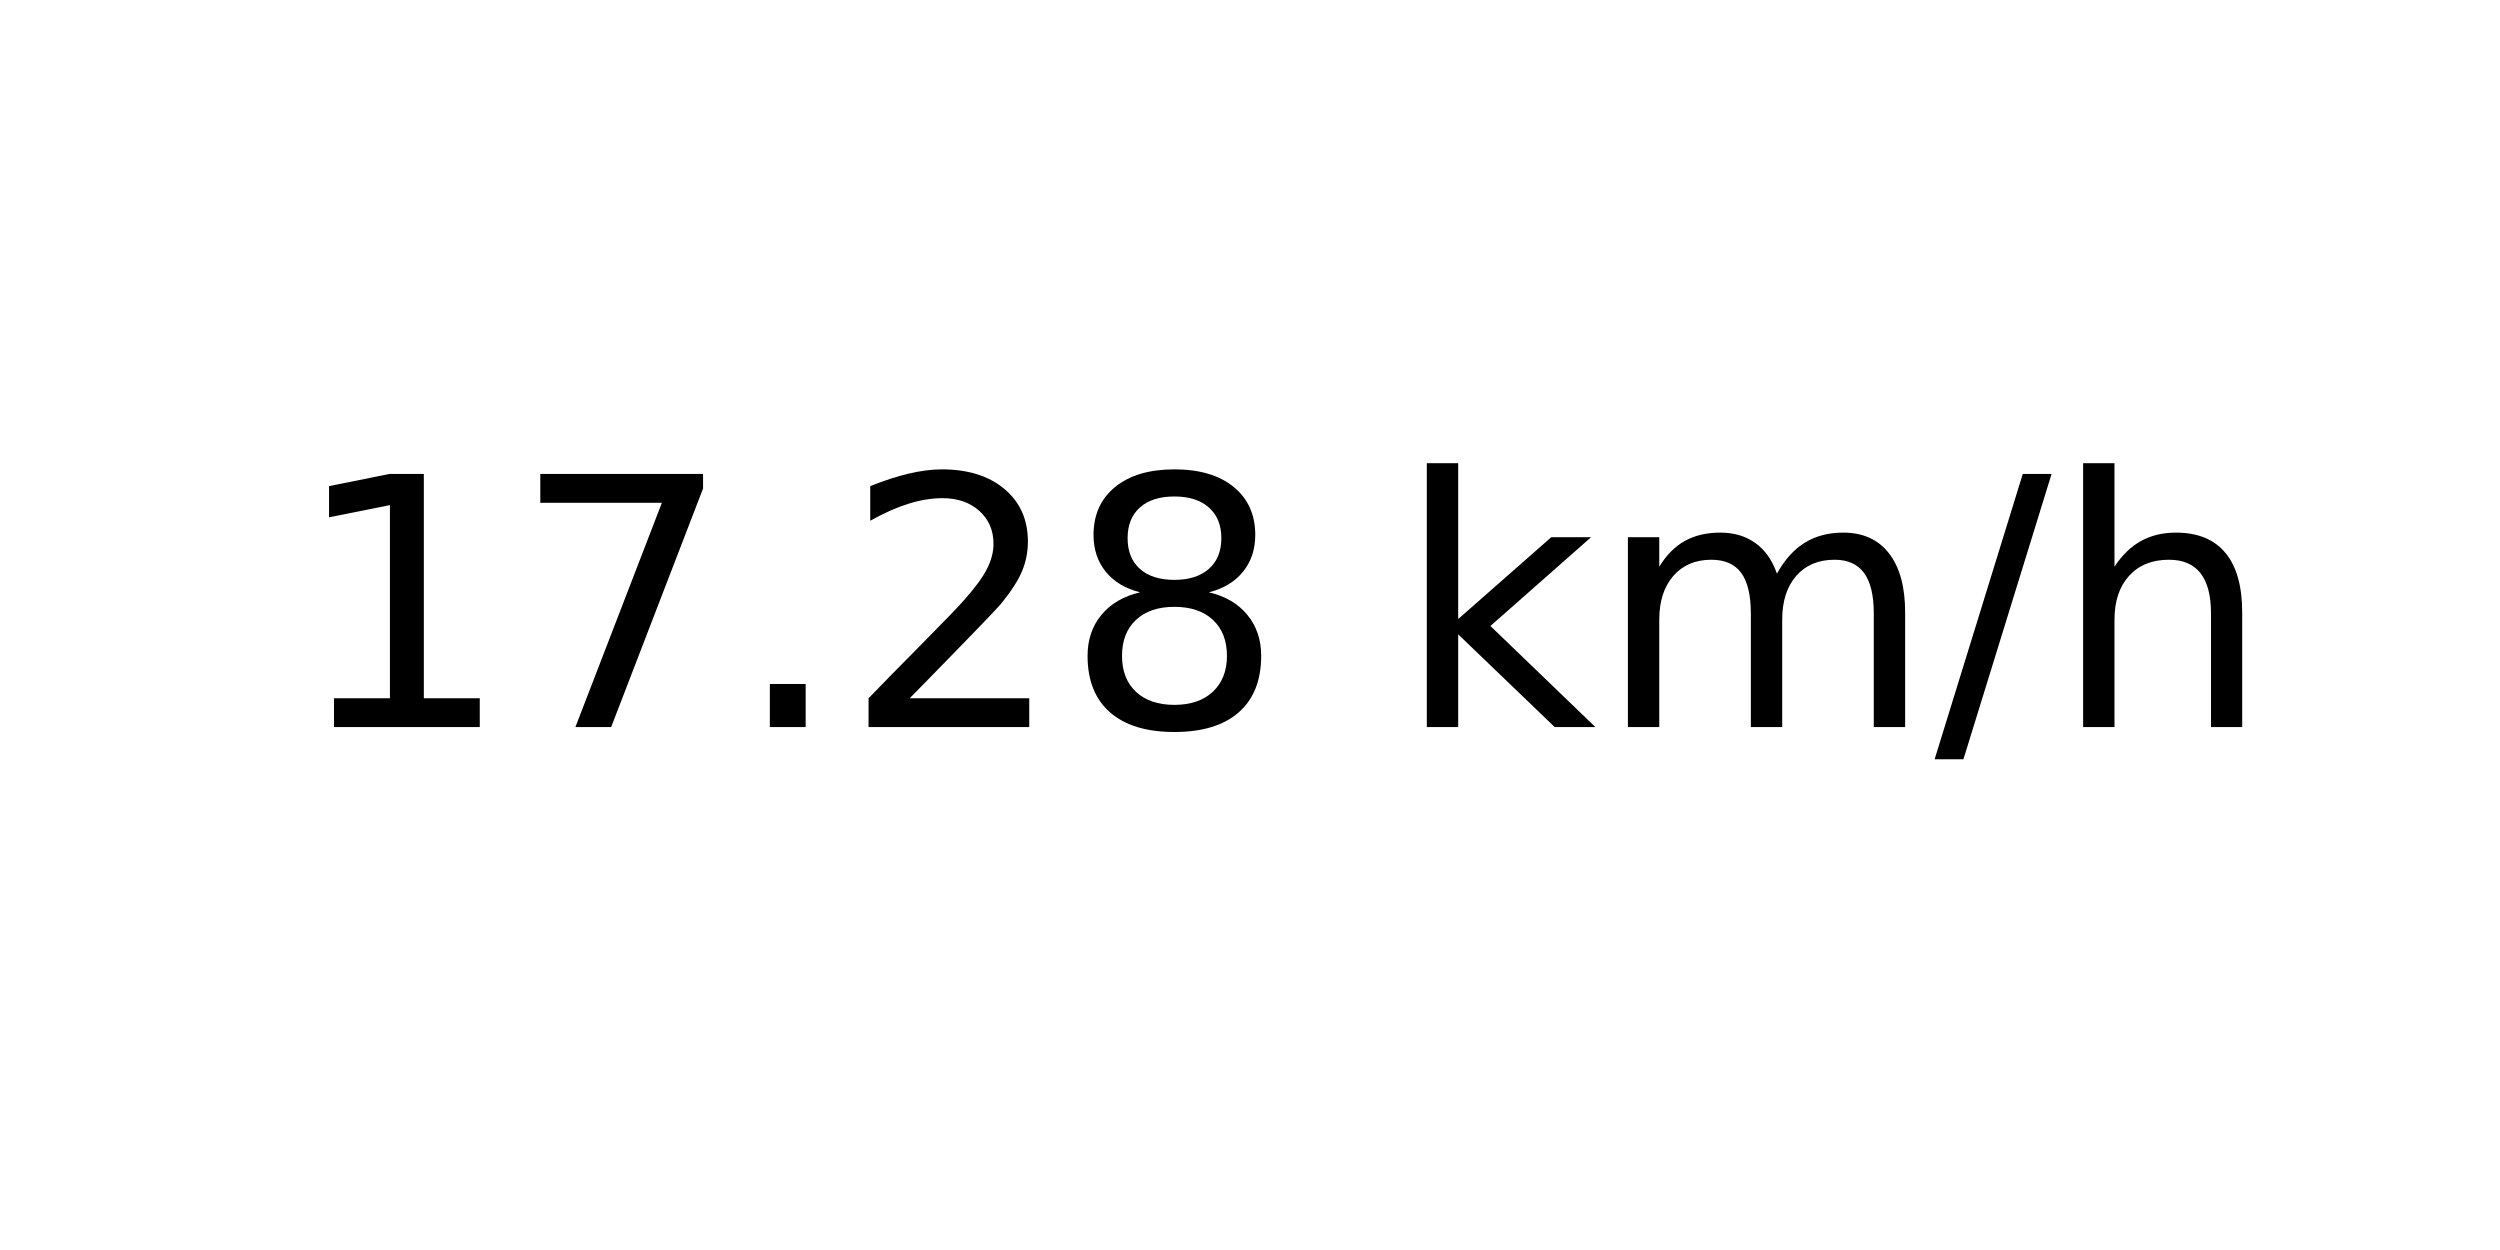
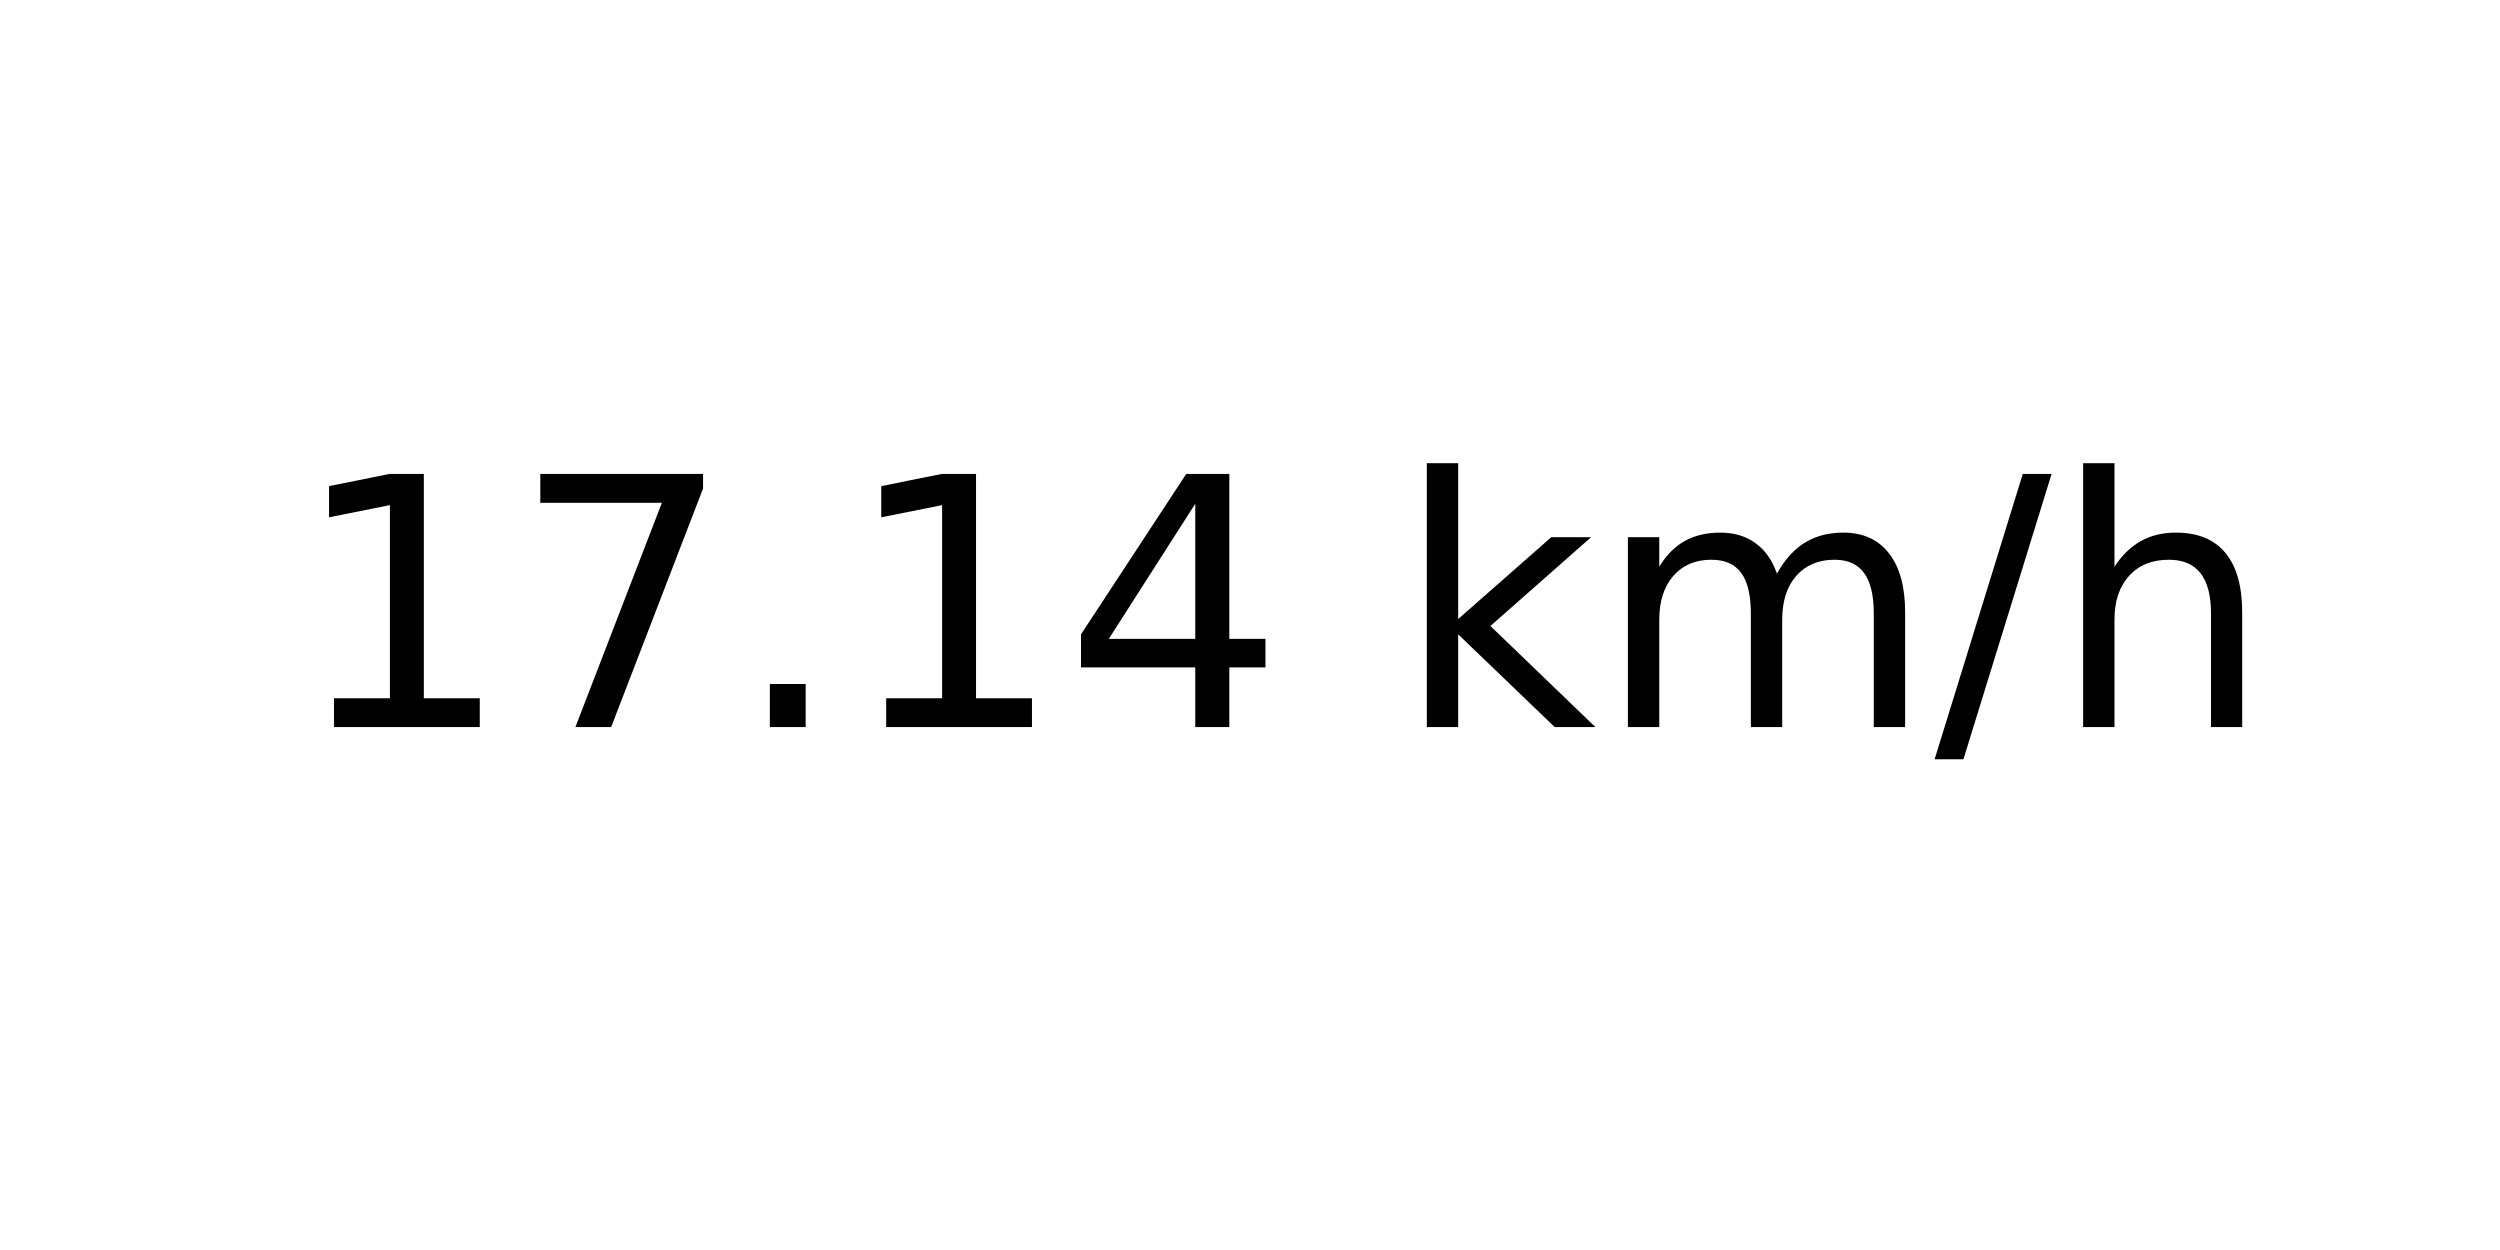
<svg xmlns="http://www.w3.org/2000/svg" xmlns:xlink="http://www.w3.org/1999/xlink" width="72pt" height="36pt" viewBox="0 0 72 36" version="1.1">
  <defs>
    <style type="text/css">*{stroke-linejoin: round; stroke-linecap: butt}</style>
  </defs>
  <g id="figure_1">
    <g id="axes_1">
      <g id="text_1">
        <g transform="translate(8.378125 20.93937) scale(0.1 -0.1)">
          <defs>
            <path id="DejaVuSans-31" d="M 794 531  L 1825 531  L 1825 4091  L 703 3866  L 703 4441  L 1819 4666  L 2450 4666  L 2450 531  L 3481 531  L 3481 0  L 794 0  L 794 531  z " transform="scale(0.015625)" />
            <path id="DejaVuSans-37" d="M 525 4666  L 3525 4666  L 3525 4397  L 1831 0  L 1172 0  L 2766 4134  L 525 4134  L 525 4666  z " transform="scale(0.015625)" />
            <path id="DejaVuSans-2e" d="M 684 794  L 1344 794  L 1344 0  L 684 0  L 684 794  z " transform="scale(0.015625)" />
-             <path id="DejaVuSans-32" d="M 1228 531  L 3431 531  L 3431 0  L 469 0  L 469 531  Q 828 903 1448 1529  Q 2069 2156 2228 2338  Q 2531 2678 2651 2914  Q 2772 3150 2772 3378  Q 2772 3750 2511 3984  Q 2250 4219 1831 4219  Q 1534 4219 1204 4116  Q 875 4013 500 3803  L 500 4441  Q 881 4594 1212 4672  Q 1544 4750 1819 4750  Q 2544 4750 2975 4387  Q 3406 4025 3406 3419  Q 3406 3131 3298 2873  Q 3191 2616 2906 2266  Q 2828 2175 2409 1742  Q 1991 1309 1228 531  z " transform="scale(0.015625)" />
-             <path id="DejaVuSans-38" d="M 2034 2216  Q 1584 2216 1326 1975  Q 1069 1734 1069 1313  Q 1069 891 1326 650  Q 1584 409 2034 409  Q 2484 409 2743 651  Q 3003 894 3003 1313  Q 3003 1734 2745 1975  Q 2488 2216 2034 2216  z M 1403 2484  Q 997 2584 770 2862  Q 544 3141 544 3541  Q 544 4100 942 4425  Q 1341 4750 2034 4750  Q 2731 4750 3128 4425  Q 3525 4100 3525 3541  Q 3525 3141 3298 2862  Q 3072 2584 2669 2484  Q 3125 2378 3379 2068  Q 3634 1759 3634 1313  Q 3634 634 3220 271  Q 2806 -91 2034 -91  Q 1263 -91 848 271  Q 434 634 434 1313  Q 434 1759 690 2068  Q 947 2378 1403 2484  z M 1172 3481  Q 1172 3119 1398 2916  Q 1625 2713 2034 2713  Q 2441 2713 2670 2916  Q 2900 3119 2900 3481  Q 2900 3844 2670 4047  Q 2441 4250 2034 4250  Q 1625 4250 1398 4047  Q 1172 3844 1172 3481  z " transform="scale(0.015625)" />
+             <path id="DejaVuSans-34" d="M 2419 4116  L 825 1625  L 2419 1625  L 2419 4116  z M 2253 4666  L 3047 4666  L 3047 1625  L 3713 1625  L 3713 1100  L 3047 1100  L 3047 0  L 2419 0  L 2419 1100  L 313 1100  L 313 1709  L 2253 4666  z " transform="scale(0.015625)" />
            <path id="DejaVuSans-20" transform="scale(0.015625)" />
            <path id="DejaVuSans-6b" d="M 581 4863  L 1159 4863  L 1159 1991  L 2875 3500  L 3609 3500  L 1753 1863  L 3688 0  L 2938 0  L 1159 1709  L 1159 0  L 581 0  L 581 4863  z " transform="scale(0.015625)" />
            <path id="DejaVuSans-6d" d="M 3328 2828  Q 3544 3216 3844 3400  Q 4144 3584 4550 3584  Q 5097 3584 5394 3201  Q 5691 2819 5691 2113  L 5691 0  L 5113 0  L 5113 2094  Q 5113 2597 4934 2840  Q 4756 3084 4391 3084  Q 3944 3084 3684 2787  Q 3425 2491 3425 1978  L 3425 0  L 2847 0  L 2847 2094  Q 2847 2600 2669 2842  Q 2491 3084 2119 3084  Q 1678 3084 1418 2786  Q 1159 2488 1159 1978  L 1159 0  L 581 0  L 581 3500  L 1159 3500  L 1159 2956  Q 1356 3278 1631 3431  Q 1906 3584 2284 3584  Q 2666 3584 2933 3390  Q 3200 3197 3328 2828  z " transform="scale(0.015625)" />
            <path id="DejaVuSans-2f" d="M 1625 4666  L 2156 4666  L 531 -594  L 0 -594  L 1625 4666  z " transform="scale(0.015625)" />
            <path id="DejaVuSans-68" d="M 3513 2113  L 3513 0  L 2938 0  L 2938 2094  Q 2938 2591 2744 2837  Q 2550 3084 2163 3084  Q 1697 3084 1428 2787  Q 1159 2491 1159 1978  L 1159 0  L 581 0  L 581 4863  L 1159 4863  L 1159 2956  Q 1366 3272 1645 3428  Q 1925 3584 2291 3584  Q 2894 3584 3203 3211  Q 3513 2838 3513 2113  z " transform="scale(0.015625)" />
          </defs>
          <use xlink:href="#DejaVuSans-31" />
          <use xlink:href="#DejaVuSans-37" x="63.623" />
          <use xlink:href="#DejaVuSans-2e" x="127.246" />
-           <use xlink:href="#DejaVuSans-32" x="159.033" />
-           <use xlink:href="#DejaVuSans-38" x="222.656" />
+           <use xlink:href="#DejaVuSans-31" x="159.033" />
+           <use xlink:href="#DejaVuSans-34" x="222.656" />
          <use xlink:href="#DejaVuSans-20" x="286.279" />
          <use xlink:href="#DejaVuSans-6b" x="318.066" />
          <use xlink:href="#DejaVuSans-6d" x="375.977" />
          <use xlink:href="#DejaVuSans-2f" x="473.389" />
          <use xlink:href="#DejaVuSans-68" x="507.08" />
        </g>
      </g>
    </g>
  </g>
</svg>
